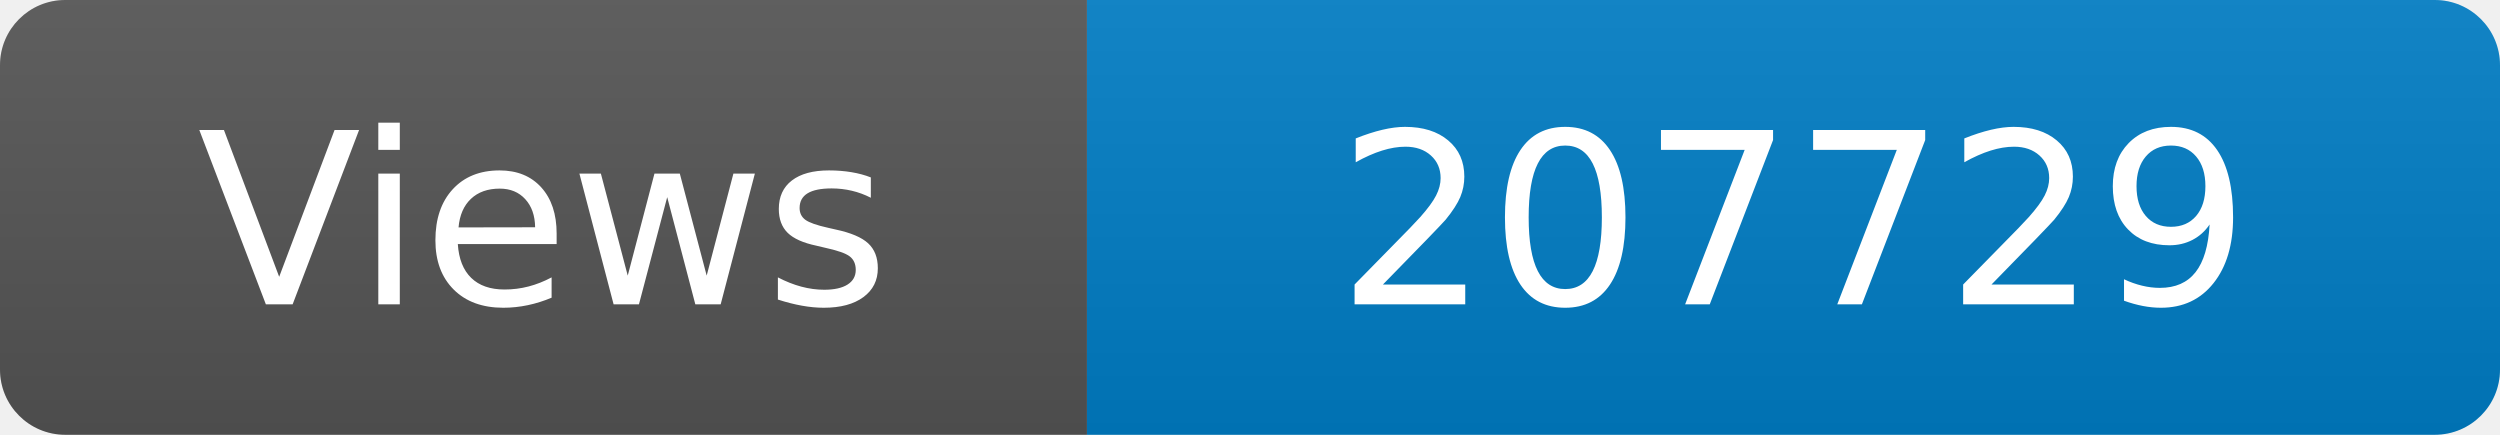
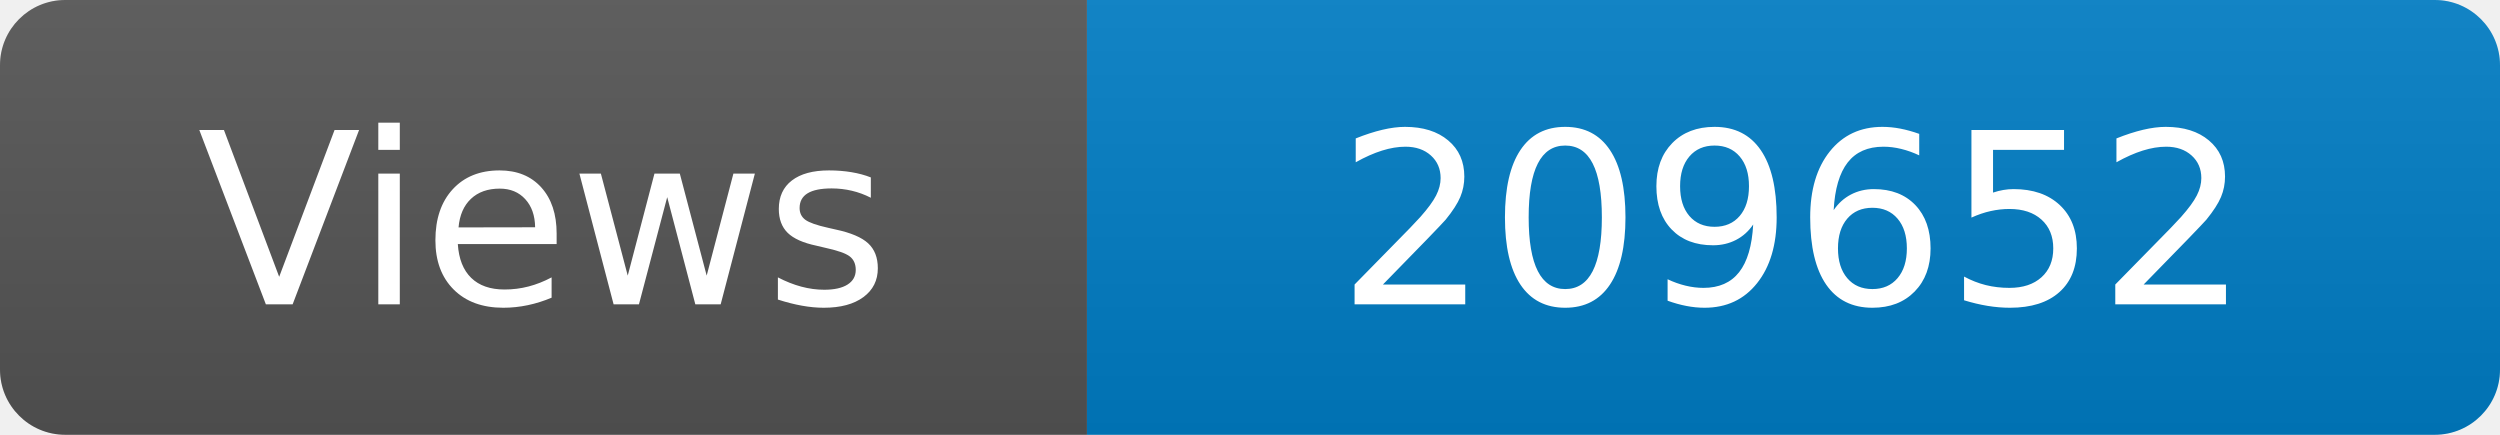
<svg xmlns="http://www.w3.org/2000/svg" width="115" height="20" role="img" aria-label="Maintained?: yes">
  <linearGradient id="s" x2="0" y2="100%">
    <stop offset="0" stop-color="#bbb" stop-opacity=".1" />
    <stop offset="1" stop-opacity=".1" />
  </linearGradient>
  <clipPath id="r">
    <rect width="115" height="20" rx="3" fill="#fff" />
  </clipPath>
  <g clip-path="url(#r)">
    <rect width="50" height="20" fill="#555" />
    <rect x="50" width="160" height="20" fill="#007ec6" />
    <rect width="115" height="20" fill="url(#s)" />
  </g>
  <g fill="#fff" text-anchor="middle" font-family="Verdana,Geneva,DejaVu Sans,sans-serif" font-size="110">
    <text x="250" y="140" transform="scale(.1)" fill="#fff">Views</text>
-     <text x="825" y="140" transform="scale(.1)" fill="#fff">207729</text>
+     <text x="825" y="140" transform="scale(.1)" fill="#fff">209652</text>
  </g>
</svg>
